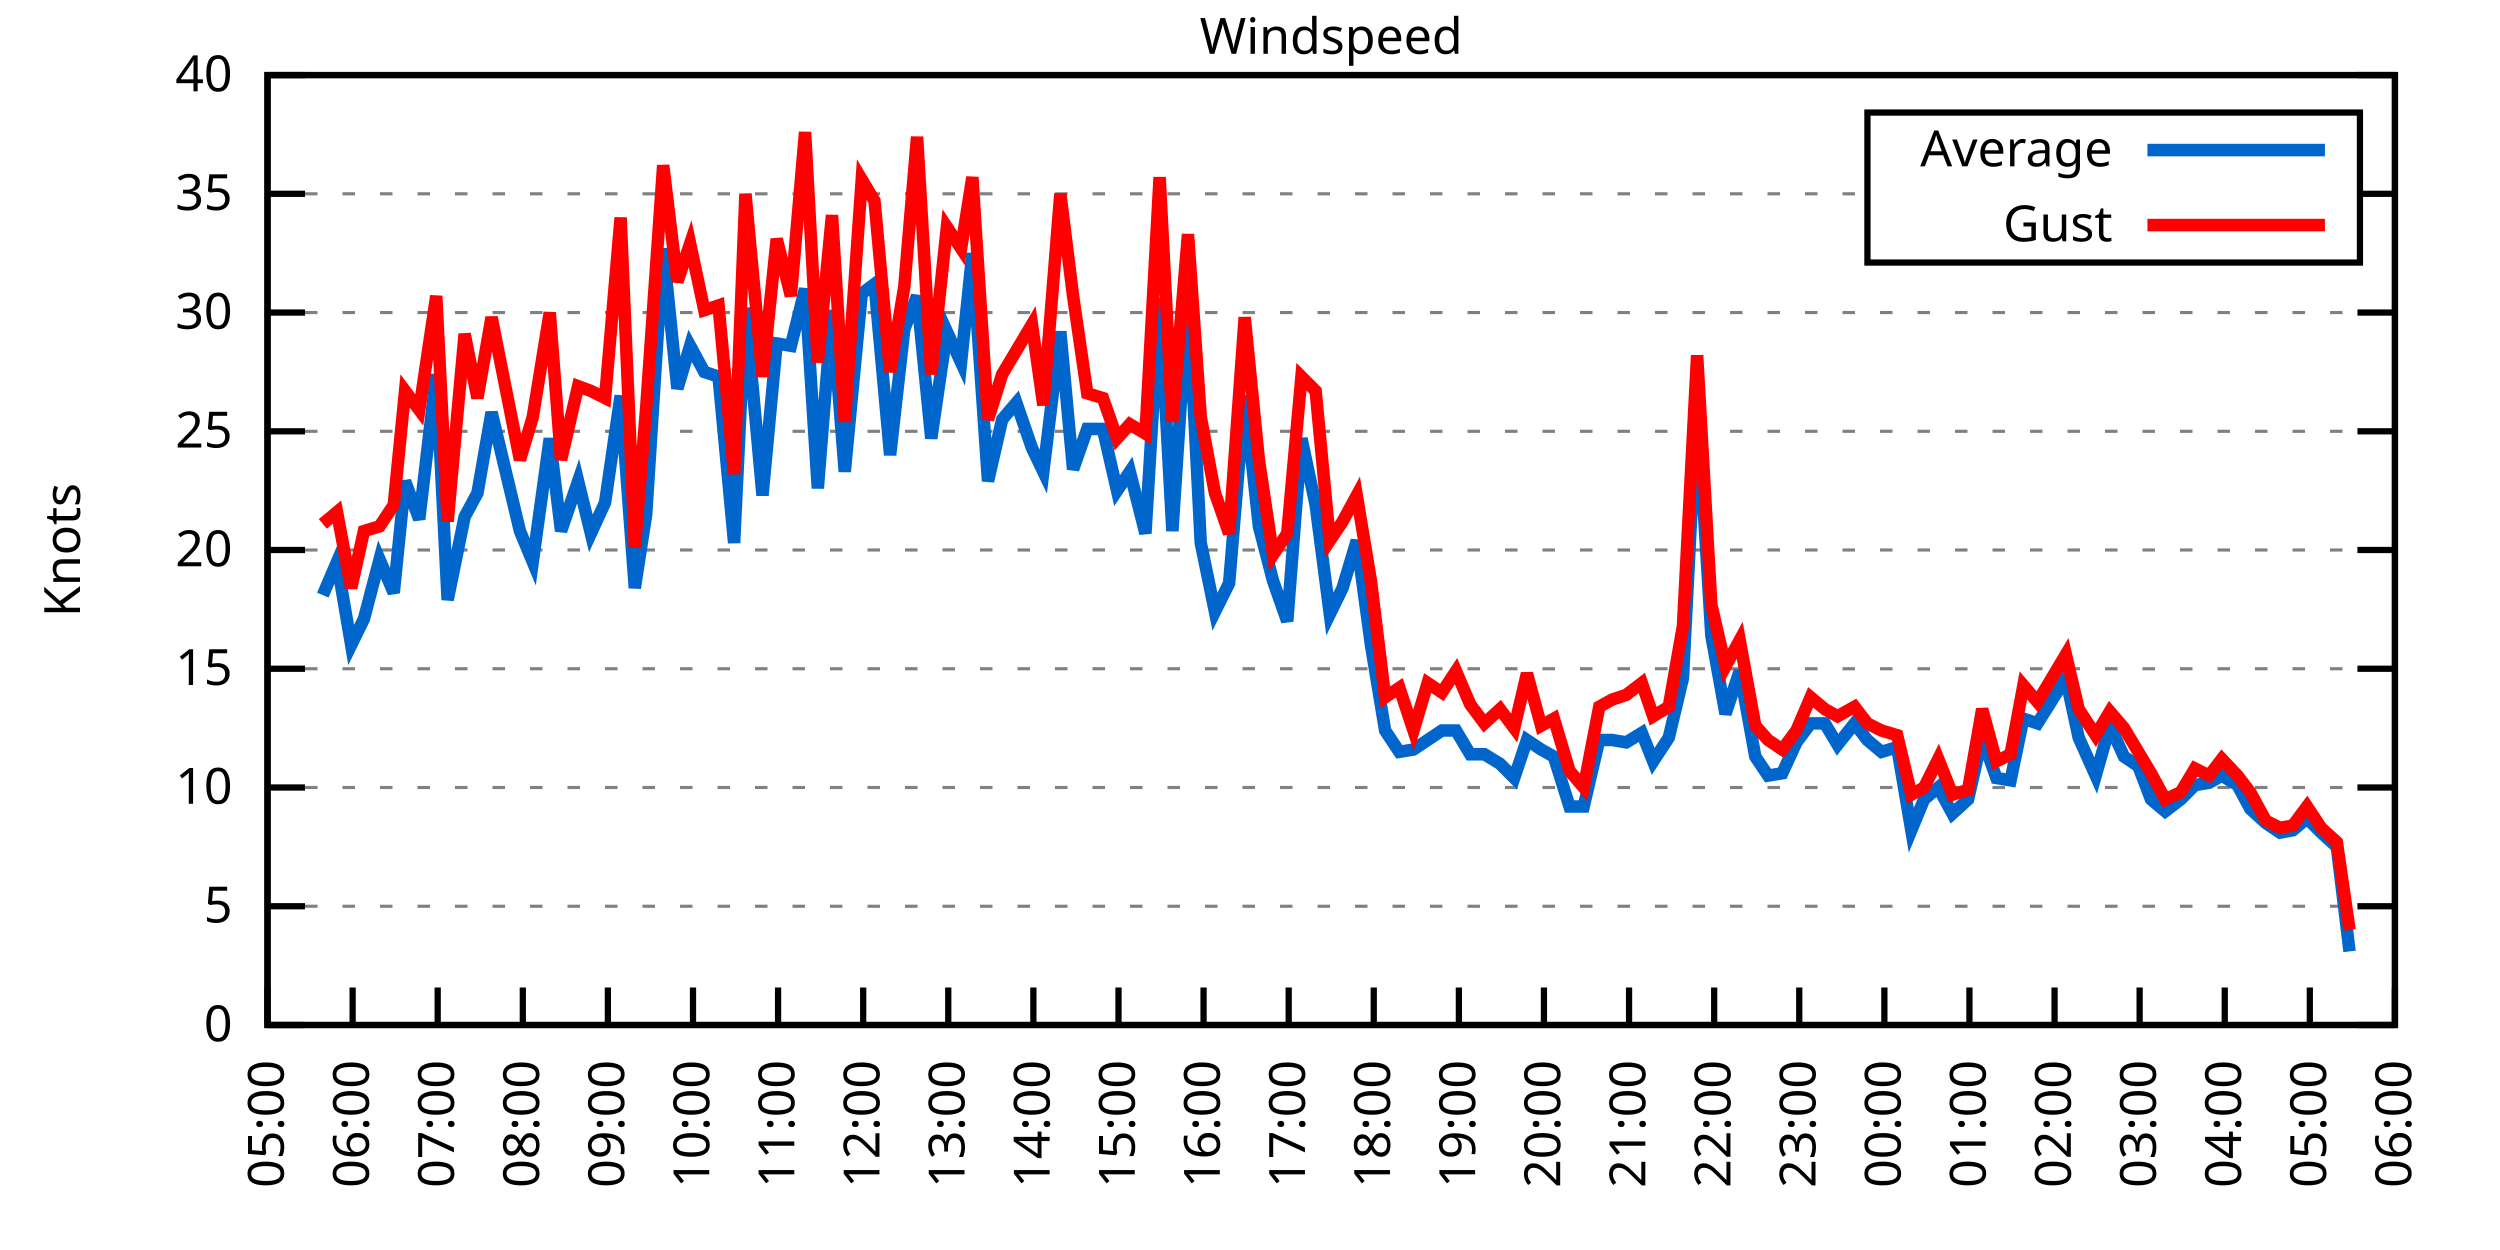
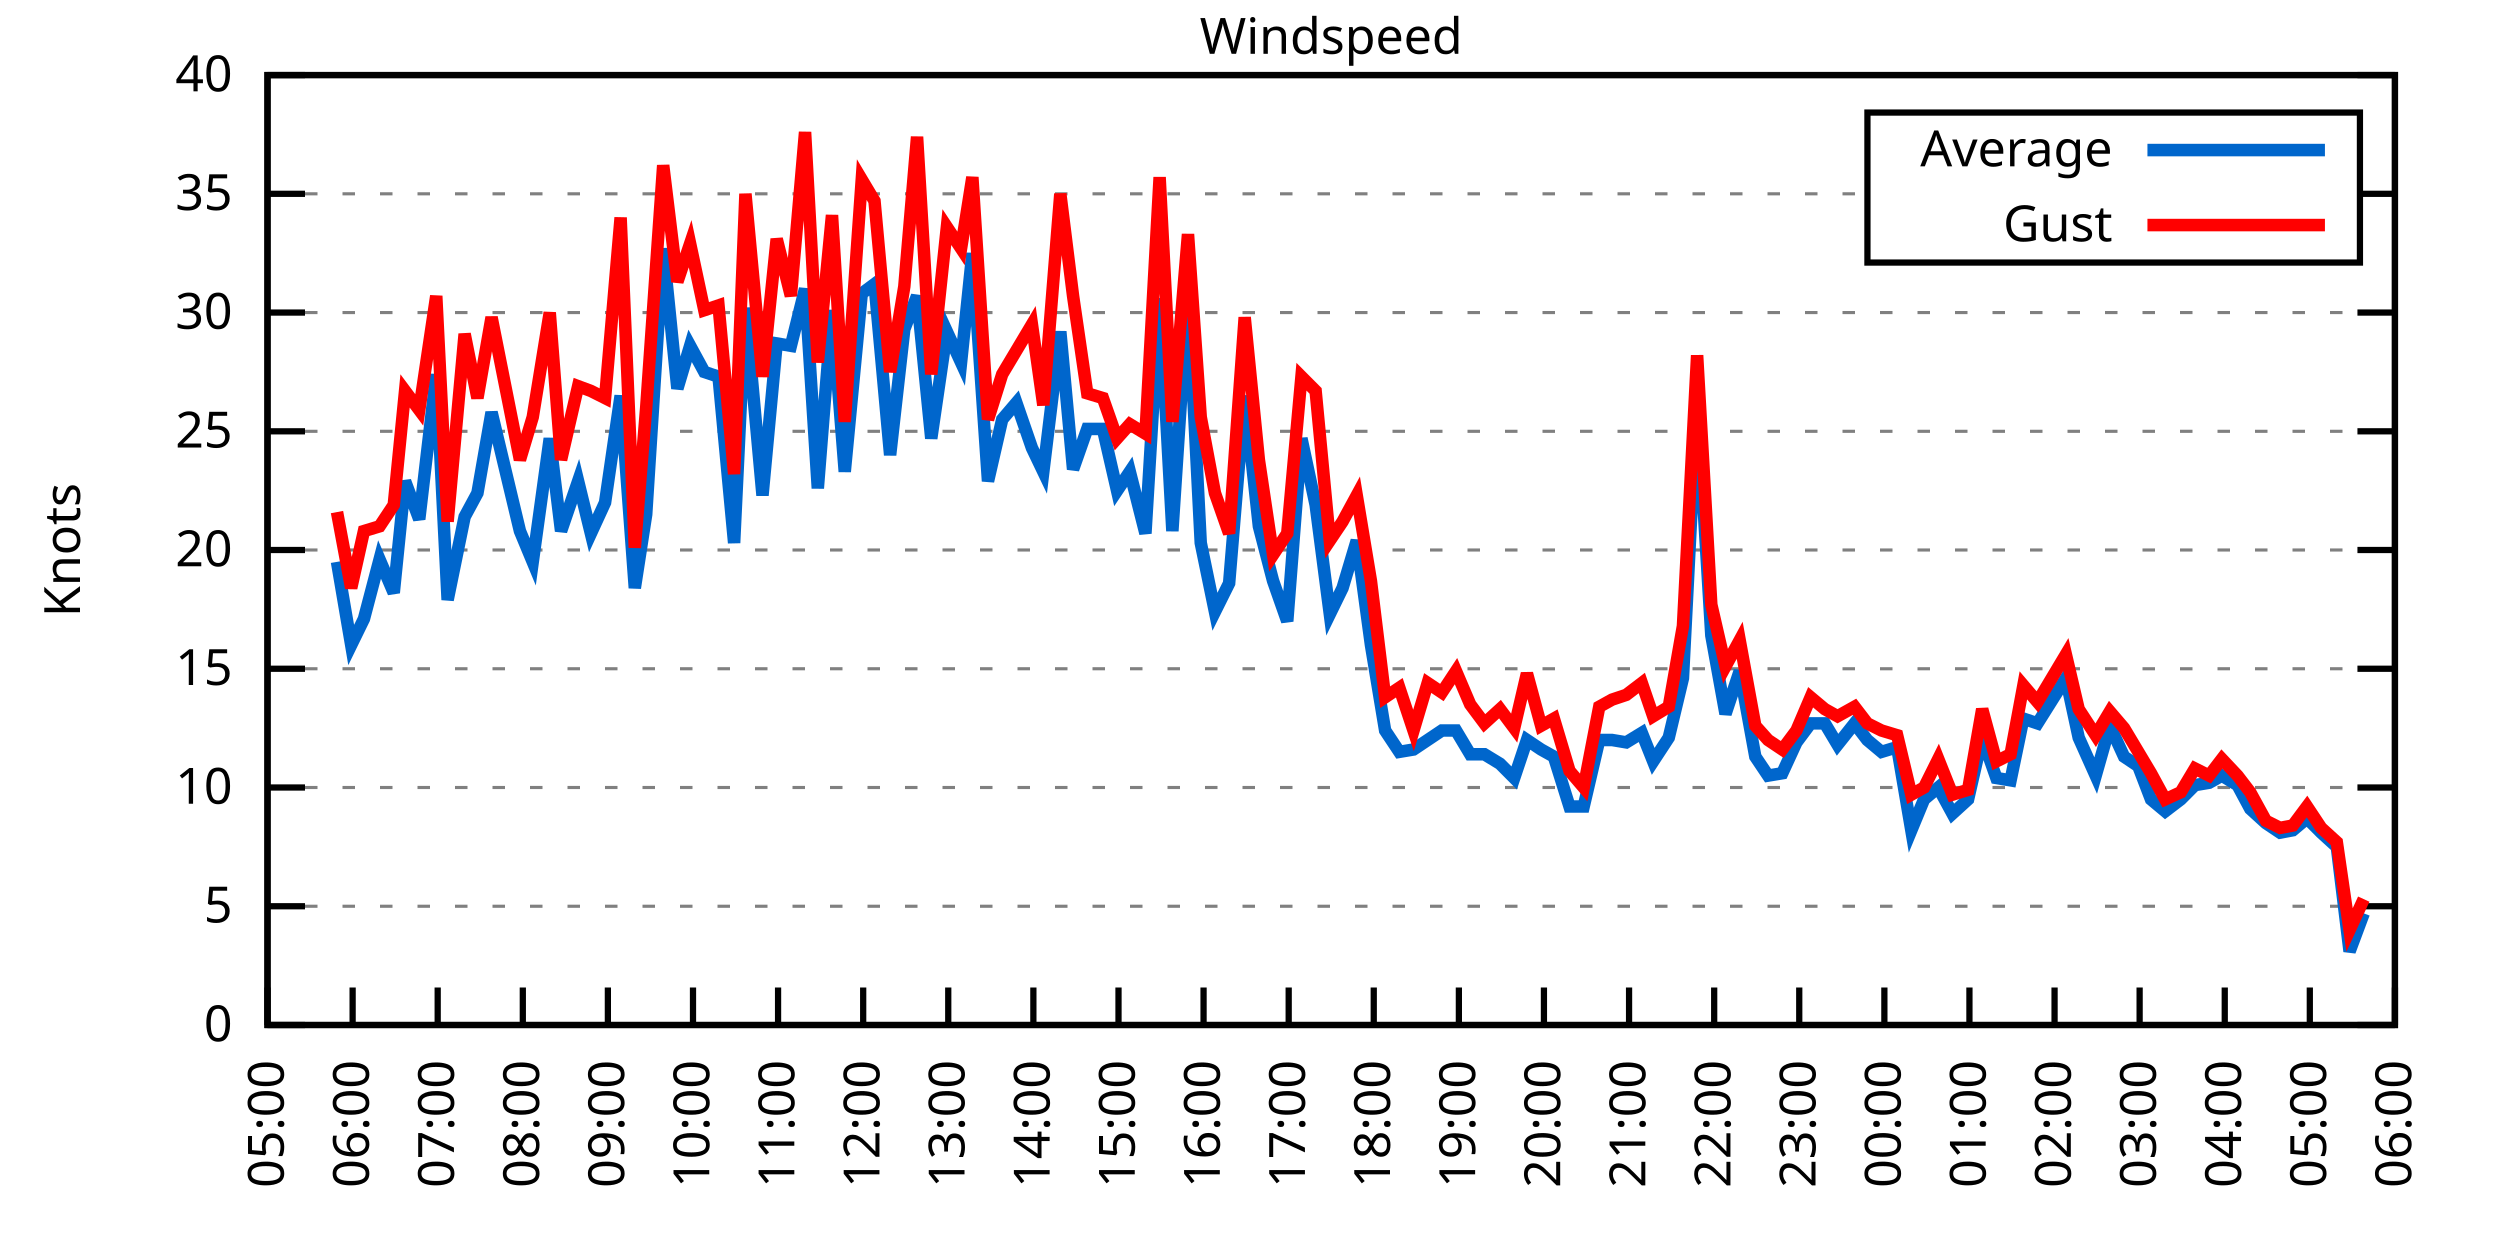
<svg xmlns="http://www.w3.org/2000/svg" xmlns:xlink="http://www.w3.org/1999/xlink" width="400" height="200" viewBox="0 0 400 200">
  <g id="gnuplot_canvas">
    <rect x="0" y="0" width="400" height="200" fill="none" />
    <defs>
      <circle id="gpDot" r="0.5" stroke-width="0.5" stroke="currentColor" />
      <path id="gpPt0" stroke-width="0.333" stroke="currentColor" d="M-1,0 h2 M0,-1 v2" />
      <path id="gpPt1" stroke-width="0.333" stroke="currentColor" d="M-1,-1 L1,1 M1,-1 L-1,1" />
      <path id="gpPt2" stroke-width="0.333" stroke="currentColor" d="M-1,0 L1,0 M0,-1 L0,1 M-1,-1 L1,1 M-1,1 L1,-1" />
      <rect id="gpPt3" stroke-width="0.333" stroke="currentColor" x="-1" y="-1" width="2" height="2" />
      <rect id="gpPt4" stroke-width="0.333" stroke="currentColor" fill="currentColor" x="-1" y="-1" width="2" height="2" />
      <circle id="gpPt5" stroke-width="0.333" stroke="currentColor" cx="0" cy="0" r="1" />
      <use xlink:href="#gpPt5" id="gpPt6" fill="currentColor" stroke="none" />
      <path id="gpPt7" stroke-width="0.333" stroke="currentColor" d="M0,-1.33 L-1.33,0.67 L1.33,0.67 z" />
      <use xlink:href="#gpPt7" id="gpPt8" fill="currentColor" stroke="none" />
      <use xlink:href="#gpPt7" id="gpPt9" stroke="currentColor" transform="rotate(180)" />
      <use xlink:href="#gpPt9" id="gpPt10" fill="currentColor" stroke="none" />
      <use xlink:href="#gpPt3" id="gpPt11" stroke="currentColor" transform="rotate(45)" />
      <use xlink:href="#gpPt11" id="gpPt12" fill="currentColor" stroke="none" />
      <path id="gpPt13" stroke-width="0.333" stroke="currentColor" d="M0,1.330 L1.265,0.411 L0.782,-1.067 L-0.782,-1.076 L-1.265,0.411 z" />
      <use xlink:href="#gpPt13" id="gpPt14" fill="currentColor" stroke="none" />
      <filter id="textbox" filterUnits="objectBoundingBox" x="0" y="0" height="1" width="1">
        <feFlood flood-color="white" flood-opacity="1" result="bgnd" />
        <feComposite in="SourceGraphic" in2="bgnd" operator="atop" />
      </filter>
      <filter id="greybox" filterUnits="objectBoundingBox" x="0" y="0" height="1" width="1">
        <feFlood flood-color="lightgrey" flood-opacity="1" result="grey" />
        <feComposite in="SourceGraphic" in2="grey" operator="atop" />
      </filter>
    </defs>
    <g fill="none" color="white" stroke="currentColor" stroke-width="1.00" stroke-linecap="butt" stroke-linejoin="miter">
</g>
    <g fill="none" color="black" stroke="currentColor" stroke-width="1.00" stroke-linecap="butt" stroke-linejoin="miter">
      <g stroke="none" shape-rendering="crispEdges">
        <polygon fill="rgb(255, 255, 255)" points="42.80,164.00 383.18,164.00 383.18,12.02 42.80,12.02 " />
      </g>
    </g>
    <g fill="none" color="black" stroke="currentColor" stroke-width="1.00" stroke-linecap="butt" stroke-linejoin="miter">
</g>
    <g fill="none" color="black" stroke="black" stroke-width="0.50" stroke-linecap="butt" stroke-linejoin="miter">
</g>
    <g fill="none" color="gray" stroke="currentColor" stroke-width="0.50" stroke-linecap="butt" stroke-linejoin="miter">
      <path stroke="gray" stroke-dasharray="2,4" class="gridline" d="M42.80,164.00 L383.19,164.00  " />
    </g>
    <g fill="none" color="gray" stroke="gray" stroke-width="1.00" stroke-linecap="butt" stroke-linejoin="miter">
</g>
    <g fill="none" color="black" stroke="currentColor" stroke-width="1.00" stroke-linecap="butt" stroke-linejoin="miter">
      <path stroke="black" d="M42.80,164.00 L48.80,164.00 M383.19,164.00 L377.19,164.00  " />
      <g transform="translate(37.20,166.60)" stroke="none" fill="black" font-family="Sans" font-size="8.00" text-anchor="end">
        <text>
          <tspan font-family="Sans"> 0</tspan>
        </text>
      </g>
    </g>
    <g fill="none" color="black" stroke="currentColor" stroke-width="1.00" stroke-linecap="butt" stroke-linejoin="miter">
</g>
    <g fill="none" color="black" stroke="black" stroke-width="0.50" stroke-linecap="butt" stroke-linejoin="miter">
</g>
    <g fill="none" color="gray" stroke="currentColor" stroke-width="0.50" stroke-linecap="butt" stroke-linejoin="miter">
      <path stroke="gray" stroke-dasharray="2,4" class="gridline" d="M42.80,145.00 L383.19,145.00  " />
    </g>
    <g fill="none" color="gray" stroke="gray" stroke-width="1.00" stroke-linecap="butt" stroke-linejoin="miter">
</g>
    <g fill="none" color="black" stroke="currentColor" stroke-width="1.00" stroke-linecap="butt" stroke-linejoin="miter">
      <path stroke="black" d="M42.80,145.00 L48.80,145.00 M383.19,145.00 L377.19,145.00  " />
      <g transform="translate(37.20,147.60)" stroke="none" fill="black" font-family="Sans" font-size="8.00" text-anchor="end">
        <text>
          <tspan font-family="Sans"> 5</tspan>
        </text>
      </g>
    </g>
    <g fill="none" color="black" stroke="currentColor" stroke-width="1.00" stroke-linecap="butt" stroke-linejoin="miter">
</g>
    <g fill="none" color="black" stroke="black" stroke-width="0.50" stroke-linecap="butt" stroke-linejoin="miter">
</g>
    <g fill="none" color="gray" stroke="currentColor" stroke-width="0.50" stroke-linecap="butt" stroke-linejoin="miter">
      <path stroke="gray" stroke-dasharray="2,4" class="gridline" d="M42.80,126.00 L383.19,126.00  " />
    </g>
    <g fill="none" color="gray" stroke="gray" stroke-width="1.00" stroke-linecap="butt" stroke-linejoin="miter">
</g>
    <g fill="none" color="black" stroke="currentColor" stroke-width="1.00" stroke-linecap="butt" stroke-linejoin="miter">
      <path stroke="black" d="M42.80,126.00 L48.80,126.00 M383.19,126.00 L377.19,126.00  " />
      <g transform="translate(37.20,128.60)" stroke="none" fill="black" font-family="Sans" font-size="8.00" text-anchor="end">
        <text>
          <tspan font-family="Sans"> 10</tspan>
        </text>
      </g>
    </g>
    <g fill="none" color="black" stroke="currentColor" stroke-width="1.00" stroke-linecap="butt" stroke-linejoin="miter">
</g>
    <g fill="none" color="black" stroke="black" stroke-width="0.50" stroke-linecap="butt" stroke-linejoin="miter">
</g>
    <g fill="none" color="gray" stroke="currentColor" stroke-width="0.50" stroke-linecap="butt" stroke-linejoin="miter">
      <path stroke="gray" stroke-dasharray="2,4" class="gridline" d="M42.80,107.00 L383.19,107.00  " />
    </g>
    <g fill="none" color="gray" stroke="gray" stroke-width="1.00" stroke-linecap="butt" stroke-linejoin="miter">
</g>
    <g fill="none" color="black" stroke="currentColor" stroke-width="1.00" stroke-linecap="butt" stroke-linejoin="miter">
      <path stroke="black" d="M42.80,107.00 L48.80,107.00 M383.19,107.00 L377.19,107.00  " />
      <g transform="translate(37.20,109.60)" stroke="none" fill="black" font-family="Sans" font-size="8.00" text-anchor="end">
        <text>
          <tspan font-family="Sans"> 15</tspan>
        </text>
      </g>
    </g>
    <g fill="none" color="black" stroke="currentColor" stroke-width="1.00" stroke-linecap="butt" stroke-linejoin="miter">
</g>
    <g fill="none" color="black" stroke="black" stroke-width="0.50" stroke-linecap="butt" stroke-linejoin="miter">
</g>
    <g fill="none" color="gray" stroke="currentColor" stroke-width="0.50" stroke-linecap="butt" stroke-linejoin="miter">
      <path stroke="gray" stroke-dasharray="2,4" class="gridline" d="M42.80,88.00 L383.19,88.00  " />
    </g>
    <g fill="none" color="gray" stroke="gray" stroke-width="1.00" stroke-linecap="butt" stroke-linejoin="miter">
</g>
    <g fill="none" color="black" stroke="currentColor" stroke-width="1.00" stroke-linecap="butt" stroke-linejoin="miter">
      <path stroke="black" d="M42.80,88.00 L48.80,88.00 M383.19,88.00 L377.19,88.00  " />
      <g transform="translate(37.20,90.60)" stroke="none" fill="black" font-family="Sans" font-size="8.00" text-anchor="end">
        <text>
          <tspan font-family="Sans"> 20</tspan>
        </text>
      </g>
    </g>
    <g fill="none" color="black" stroke="currentColor" stroke-width="1.00" stroke-linecap="butt" stroke-linejoin="miter">
</g>
    <g fill="none" color="black" stroke="black" stroke-width="0.50" stroke-linecap="butt" stroke-linejoin="miter">
</g>
    <g fill="none" color="gray" stroke="currentColor" stroke-width="0.50" stroke-linecap="butt" stroke-linejoin="miter">
      <path stroke="gray" stroke-dasharray="2,4" class="gridline" d="M42.80,69.01 L383.19,69.01  " />
    </g>
    <g fill="none" color="gray" stroke="gray" stroke-width="1.00" stroke-linecap="butt" stroke-linejoin="miter">
</g>
    <g fill="none" color="black" stroke="currentColor" stroke-width="1.00" stroke-linecap="butt" stroke-linejoin="miter">
      <path stroke="black" d="M42.80,69.01 L48.80,69.01 M383.19,69.01 L377.19,69.01  " />
      <g transform="translate(37.20,71.61)" stroke="none" fill="black" font-family="Sans" font-size="8.00" text-anchor="end">
        <text>
          <tspan font-family="Sans"> 25</tspan>
        </text>
      </g>
    </g>
    <g fill="none" color="black" stroke="currentColor" stroke-width="1.00" stroke-linecap="butt" stroke-linejoin="miter">
</g>
    <g fill="none" color="black" stroke="black" stroke-width="0.50" stroke-linecap="butt" stroke-linejoin="miter">
</g>
    <g fill="none" color="gray" stroke="currentColor" stroke-width="0.50" stroke-linecap="butt" stroke-linejoin="miter">
      <path stroke="gray" stroke-dasharray="2,4" class="gridline" d="M42.80,50.01 L383.19,50.01  " />
    </g>
    <g fill="none" color="gray" stroke="gray" stroke-width="1.00" stroke-linecap="butt" stroke-linejoin="miter">
</g>
    <g fill="none" color="black" stroke="currentColor" stroke-width="1.00" stroke-linecap="butt" stroke-linejoin="miter">
      <path stroke="black" d="M42.80,50.01 L48.80,50.01 M383.19,50.01 L377.19,50.01  " />
      <g transform="translate(37.20,52.61)" stroke="none" fill="black" font-family="Sans" font-size="8.00" text-anchor="end">
        <text>
          <tspan font-family="Sans"> 30</tspan>
        </text>
      </g>
    </g>
    <g fill="none" color="black" stroke="currentColor" stroke-width="1.00" stroke-linecap="butt" stroke-linejoin="miter">
</g>
    <g fill="none" color="black" stroke="black" stroke-width="0.50" stroke-linecap="butt" stroke-linejoin="miter">
</g>
    <g fill="none" color="gray" stroke="currentColor" stroke-width="0.50" stroke-linecap="butt" stroke-linejoin="miter">
      <path stroke="gray" stroke-dasharray="2,4" class="gridline" d="M42.80,31.01 L298.79,31.01 M377.59,31.01 L383.19,31.01  " />
    </g>
    <g fill="none" color="gray" stroke="gray" stroke-width="1.00" stroke-linecap="butt" stroke-linejoin="miter">
</g>
    <g fill="none" color="black" stroke="currentColor" stroke-width="1.00" stroke-linecap="butt" stroke-linejoin="miter">
      <path stroke="black" d="M42.80,31.01 L48.80,31.01 M383.19,31.01 L377.19,31.01  " />
      <g transform="translate(37.20,33.61)" stroke="none" fill="black" font-family="Sans" font-size="8.00" text-anchor="end">
        <text>
          <tspan font-family="Sans"> 35</tspan>
        </text>
      </g>
    </g>
    <g fill="none" color="black" stroke="currentColor" stroke-width="1.00" stroke-linecap="butt" stroke-linejoin="miter">
</g>
    <g fill="none" color="black" stroke="black" stroke-width="0.50" stroke-linecap="butt" stroke-linejoin="miter">
</g>
    <g fill="none" color="gray" stroke="currentColor" stroke-width="0.50" stroke-linecap="butt" stroke-linejoin="miter">
      <path stroke="gray" stroke-dasharray="2,4" class="gridline" d="M42.80,12.01 L383.19,12.01  " />
    </g>
    <g fill="none" color="gray" stroke="gray" stroke-width="1.00" stroke-linecap="butt" stroke-linejoin="miter">
</g>
    <g fill="none" color="black" stroke="currentColor" stroke-width="1.00" stroke-linecap="butt" stroke-linejoin="miter">
      <path stroke="black" d="M42.80,12.01 L48.80,12.01 M383.19,12.01 L377.19,12.01  " />
      <g transform="translate(37.20,14.61)" stroke="none" fill="black" font-family="Sans" font-size="8.00" text-anchor="end">
        <text>
          <tspan font-family="Sans"> 40</tspan>
        </text>
      </g>
    </g>
    <g fill="none" color="black" stroke="currentColor" stroke-width="1.00" stroke-linecap="butt" stroke-linejoin="miter">
      <path stroke="black" d="M42.80,164.00 L42.80,158.00  " />
      <g transform="translate(45.40,169.60) rotate(270.00)" stroke="none" fill="black" font-family="Sans" font-size="8.00" text-anchor="end">
        <text>
          <tspan font-family="Sans">05:00</tspan>
        </text>
      </g>
    </g>
    <g fill="none" color="black" stroke="currentColor" stroke-width="1.00" stroke-linecap="butt" stroke-linejoin="miter">
      <path stroke="black" d="M56.42,164.00 L56.42,158.00  " />
      <g transform="translate(59.02,169.60) rotate(270.00)" stroke="none" fill="black" font-family="Sans" font-size="8.00" text-anchor="end">
        <text>
          <tspan font-family="Sans">06:00</tspan>
        </text>
      </g>
    </g>
    <g fill="none" color="black" stroke="currentColor" stroke-width="1.00" stroke-linecap="butt" stroke-linejoin="miter">
      <path stroke="black" d="M70.03,164.00 L70.03,158.00  " />
      <g transform="translate(72.63,169.60) rotate(270.00)" stroke="none" fill="black" font-family="Sans" font-size="8.00" text-anchor="end">
        <text>
          <tspan font-family="Sans">07:00</tspan>
        </text>
      </g>
    </g>
    <g fill="none" color="black" stroke="currentColor" stroke-width="1.00" stroke-linecap="butt" stroke-linejoin="miter">
      <path stroke="black" d="M83.65,164.00 L83.65,158.00  " />
      <g transform="translate(86.25,169.60) rotate(270.00)" stroke="none" fill="black" font-family="Sans" font-size="8.00" text-anchor="end">
        <text>
          <tspan font-family="Sans">08:00</tspan>
        </text>
      </g>
    </g>
    <g fill="none" color="black" stroke="currentColor" stroke-width="1.00" stroke-linecap="butt" stroke-linejoin="miter">
      <path stroke="black" d="M97.26,164.00 L97.26,158.00  " />
      <g transform="translate(99.86,169.60) rotate(270.00)" stroke="none" fill="black" font-family="Sans" font-size="8.00" text-anchor="end">
        <text>
          <tspan font-family="Sans">09:00</tspan>
        </text>
      </g>
    </g>
    <g fill="none" color="black" stroke="currentColor" stroke-width="1.00" stroke-linecap="butt" stroke-linejoin="miter">
      <path stroke="black" d="M110.88,164.00 L110.88,158.00  " />
      <g transform="translate(113.48,169.60) rotate(270.00)" stroke="none" fill="black" font-family="Sans" font-size="8.00" text-anchor="end">
        <text>
          <tspan font-family="Sans">10:00</tspan>
        </text>
      </g>
    </g>
    <g fill="none" color="black" stroke="currentColor" stroke-width="1.00" stroke-linecap="butt" stroke-linejoin="miter">
      <path stroke="black" d="M124.49,164.00 L124.49,158.00  " />
      <g transform="translate(127.09,169.60) rotate(270.00)" stroke="none" fill="black" font-family="Sans" font-size="8.00" text-anchor="end">
        <text>
          <tspan font-family="Sans">11:00</tspan>
        </text>
      </g>
    </g>
    <g fill="none" color="black" stroke="currentColor" stroke-width="1.00" stroke-linecap="butt" stroke-linejoin="miter">
      <path stroke="black" d="M138.11,164.00 L138.11,158.00  " />
      <g transform="translate(140.71,169.60) rotate(270.00)" stroke="none" fill="black" font-family="Sans" font-size="8.00" text-anchor="end">
        <text>
          <tspan font-family="Sans">12:00</tspan>
        </text>
      </g>
    </g>
    <g fill="none" color="black" stroke="currentColor" stroke-width="1.00" stroke-linecap="butt" stroke-linejoin="miter">
      <path stroke="black" d="M151.72,164.00 L151.72,158.00  " />
      <g transform="translate(154.32,169.60) rotate(270.00)" stroke="none" fill="black" font-family="Sans" font-size="8.00" text-anchor="end">
        <text>
          <tspan font-family="Sans">13:00</tspan>
        </text>
      </g>
    </g>
    <g fill="none" color="black" stroke="currentColor" stroke-width="1.00" stroke-linecap="butt" stroke-linejoin="miter">
      <path stroke="black" d="M165.34,164.00 L165.34,158.00  " />
      <g transform="translate(167.94,169.60) rotate(270.00)" stroke="none" fill="black" font-family="Sans" font-size="8.00" text-anchor="end">
        <text>
          <tspan font-family="Sans">14:00</tspan>
        </text>
      </g>
    </g>
    <g fill="none" color="black" stroke="currentColor" stroke-width="1.00" stroke-linecap="butt" stroke-linejoin="miter">
      <path stroke="black" d="M178.96,164.00 L178.96,158.00  " />
      <g transform="translate(181.56,169.60) rotate(270.00)" stroke="none" fill="black" font-family="Sans" font-size="8.00" text-anchor="end">
        <text>
          <tspan font-family="Sans">15:00</tspan>
        </text>
      </g>
    </g>
    <g fill="none" color="black" stroke="currentColor" stroke-width="1.00" stroke-linecap="butt" stroke-linejoin="miter">
      <path stroke="black" d="M192.57,164.00 L192.57,158.00  " />
      <g transform="translate(195.17,169.60) rotate(270.00)" stroke="none" fill="black" font-family="Sans" font-size="8.00" text-anchor="end">
        <text>
          <tspan font-family="Sans">16:00</tspan>
        </text>
      </g>
    </g>
    <g fill="none" color="black" stroke="currentColor" stroke-width="1.00" stroke-linecap="butt" stroke-linejoin="miter">
      <path stroke="black" d="M206.19,164.00 L206.19,158.00  " />
      <g transform="translate(208.79,169.60) rotate(270.00)" stroke="none" fill="black" font-family="Sans" font-size="8.00" text-anchor="end">
        <text>
          <tspan font-family="Sans">17:00</tspan>
        </text>
      </g>
    </g>
    <g fill="none" color="black" stroke="currentColor" stroke-width="1.00" stroke-linecap="butt" stroke-linejoin="miter">
      <path stroke="black" d="M219.80,164.00 L219.80,158.00  " />
      <g transform="translate(222.40,169.60) rotate(270.00)" stroke="none" fill="black" font-family="Sans" font-size="8.00" text-anchor="end">
        <text>
          <tspan font-family="Sans">18:00</tspan>
        </text>
      </g>
    </g>
    <g fill="none" color="black" stroke="currentColor" stroke-width="1.00" stroke-linecap="butt" stroke-linejoin="miter">
      <path stroke="black" d="M233.42,164.00 L233.42,158.00  " />
      <g transform="translate(236.02,169.60) rotate(270.00)" stroke="none" fill="black" font-family="Sans" font-size="8.00" text-anchor="end">
        <text>
          <tspan font-family="Sans">19:00</tspan>
        </text>
      </g>
    </g>
    <g fill="none" color="black" stroke="currentColor" stroke-width="1.00" stroke-linecap="butt" stroke-linejoin="miter">
      <path stroke="black" d="M247.03,164.00 L247.03,158.00  " />
      <g transform="translate(249.63,169.60) rotate(270.00)" stroke="none" fill="black" font-family="Sans" font-size="8.00" text-anchor="end">
        <text>
          <tspan font-family="Sans">20:00</tspan>
        </text>
      </g>
    </g>
    <g fill="none" color="black" stroke="currentColor" stroke-width="1.00" stroke-linecap="butt" stroke-linejoin="miter">
      <path stroke="black" d="M260.65,164.00 L260.65,158.00  " />
      <g transform="translate(263.25,169.60) rotate(270.00)" stroke="none" fill="black" font-family="Sans" font-size="8.00" text-anchor="end">
        <text>
          <tspan font-family="Sans">21:00</tspan>
        </text>
      </g>
    </g>
    <g fill="none" color="black" stroke="currentColor" stroke-width="1.00" stroke-linecap="butt" stroke-linejoin="miter">
      <path stroke="black" d="M274.27,164.00 L274.27,158.00  " />
      <g transform="translate(276.87,169.60) rotate(270.00)" stroke="none" fill="black" font-family="Sans" font-size="8.00" text-anchor="end">
        <text>
          <tspan font-family="Sans">22:00</tspan>
        </text>
      </g>
    </g>
    <g fill="none" color="black" stroke="currentColor" stroke-width="1.00" stroke-linecap="butt" stroke-linejoin="miter">
      <path stroke="black" d="M287.88,164.00 L287.88,158.00  " />
      <g transform="translate(290.48,169.60) rotate(270.00)" stroke="none" fill="black" font-family="Sans" font-size="8.00" text-anchor="end">
        <text>
          <tspan font-family="Sans">23:00</tspan>
        </text>
      </g>
    </g>
    <g fill="none" color="black" stroke="currentColor" stroke-width="1.00" stroke-linecap="butt" stroke-linejoin="miter">
      <path stroke="black" d="M301.50,164.00 L301.50,158.00  " />
      <g transform="translate(304.10,169.60) rotate(270.00)" stroke="none" fill="black" font-family="Sans" font-size="8.00" text-anchor="end">
        <text>
          <tspan font-family="Sans">00:00</tspan>
        </text>
      </g>
    </g>
    <g fill="none" color="black" stroke="currentColor" stroke-width="1.00" stroke-linecap="butt" stroke-linejoin="miter">
      <path stroke="black" d="M315.11,164.00 L315.11,158.00  " />
      <g transform="translate(317.71,169.60) rotate(270.00)" stroke="none" fill="black" font-family="Sans" font-size="8.00" text-anchor="end">
        <text>
          <tspan font-family="Sans">01:00</tspan>
        </text>
      </g>
    </g>
    <g fill="none" color="black" stroke="currentColor" stroke-width="1.00" stroke-linecap="butt" stroke-linejoin="miter">
      <path stroke="black" d="M328.73,164.00 L328.73,158.00  " />
      <g transform="translate(331.33,169.60) rotate(270.00)" stroke="none" fill="black" font-family="Sans" font-size="8.00" text-anchor="end">
        <text>
          <tspan font-family="Sans">02:00</tspan>
        </text>
      </g>
    </g>
    <g fill="none" color="black" stroke="currentColor" stroke-width="1.00" stroke-linecap="butt" stroke-linejoin="miter">
      <path stroke="black" d="M342.34,164.00 L342.34,158.00  " />
      <g transform="translate(344.94,169.60) rotate(270.00)" stroke="none" fill="black" font-family="Sans" font-size="8.00" text-anchor="end">
        <text>
          <tspan font-family="Sans">03:00</tspan>
        </text>
      </g>
    </g>
    <g fill="none" color="black" stroke="currentColor" stroke-width="1.00" stroke-linecap="butt" stroke-linejoin="miter">
      <path stroke="black" d="M355.96,164.00 L355.96,158.00  " />
      <g transform="translate(358.56,169.60) rotate(270.00)" stroke="none" fill="black" font-family="Sans" font-size="8.00" text-anchor="end">
        <text>
          <tspan font-family="Sans">04:00</tspan>
        </text>
      </g>
    </g>
    <g fill="none" color="black" stroke="currentColor" stroke-width="1.00" stroke-linecap="butt" stroke-linejoin="miter">
      <path stroke="black" d="M369.57,164.00 L369.57,158.00  " />
      <g transform="translate(372.17,169.60) rotate(270.00)" stroke="none" fill="black" font-family="Sans" font-size="8.00" text-anchor="end">
        <text>
          <tspan font-family="Sans">05:00</tspan>
        </text>
      </g>
    </g>
    <g fill="none" color="black" stroke="currentColor" stroke-width="1.00" stroke-linecap="butt" stroke-linejoin="miter">
      <path stroke="black" d="M383.19,164.00 L383.19,158.00  " />
      <g transform="translate(385.79,169.60) rotate(270.00)" stroke="none" fill="black" font-family="Sans" font-size="8.00" text-anchor="end">
        <text>
          <tspan font-family="Sans">06:00</tspan>
        </text>
      </g>
    </g>
    <g fill="none" color="black" stroke="currentColor" stroke-width="1.00" stroke-linecap="butt" stroke-linejoin="miter">
</g>
    <g fill="none" color="black" stroke="currentColor" stroke-width="1.00" stroke-linecap="butt" stroke-linejoin="miter">
      <path stroke="black" d="M42.80,12.01 L42.80,164.00 L383.19,164.00 L383.19,12.01 L42.80,12.01 Z  " />
    </g>
    <g fill="none" color="black" stroke="currentColor" stroke-width="1.00" stroke-linecap="butt" stroke-linejoin="miter">
</g>
    <g fill="none" color="black" stroke="currentColor" stroke-width="1.00" stroke-linecap="butt" stroke-linejoin="miter">
      <path stroke="black" d="M298.79,42.01 L298.79,18.01 L377.59,18.01 L377.59,42.01 L298.79,42.01 Z  " />
    </g>
    <g id="Windspeed_plot_1">
      <g fill="none" color="white" stroke="black" stroke-width="2.00" stroke-linecap="butt" stroke-linejoin="miter">
</g>
      <g fill="none" color="black" stroke="currentColor" stroke-width="2.00" stroke-linecap="butt" stroke-linejoin="miter">
        <g transform="translate(337.99,26.61)" stroke="none" fill="black" font-family="Sans" font-size="8.00" text-anchor="end">
          <text>
            <tspan font-family="Sans">Average</tspan>
          </text>
        </g>
      </g>
      <g fill="none" color="black" stroke="currentColor" stroke-width="2.00" stroke-linecap="butt" stroke-linejoin="miter">
-         <path stroke="rgb(  0, 102, 204)" d="M343.59,24.01 L371.99,24.01 M51.65,95.22 L53.92,89.90 L56.19,103.20 L58.23,99.02 L60.73,89.52 L63.00,94.84   L64.81,76.99 L67.08,83.07 L69.80,59.89 L71.62,95.98 L74.34,82.69 L76.39,78.89 L78.65,65.97 L83.19,84.97   L85.24,89.90 L87.96,70.15 L89.77,84.97 L92.50,76.99 L94.54,85.35 L96.81,80.41 L99.30,63.31 L101.57,94.08   L103.39,82.31 L106.11,39.75 L108.38,62.17 L110.42,55.33 L112.69,59.51 L114.96,60.27 L117.46,86.87 L119.27,49.25   L122.00,79.27 L124.27,54.95 L126.54,55.33 L128.81,46.21 L130.85,78.13 L133.12,49.63 L135.16,75.47 L137.88,46.97   L139.92,45.45 L142.42,72.81 L144.69,52.67 L146.73,47.35 L149.00,70.15 L151.50,53.05 L153.77,57.99 L155.58,40.51   L158.08,76.99 L160.35,67.11 L162.62,64.45 L165.11,71.67 L166.93,75.47 L169.65,53.05 L171.69,75.09 L173.96,68.63   L176.46,68.63 L178.73,78.51 L180.77,75.47 L183.27,85.35 L185.54,47.73 L187.58,84.97 L190.08,46.97 L192.12,86.87   L194.39,97.88 L196.66,93.32 L199.15,63.31 L201.42,84.21 L203.69,92.94 L205.96,99.40 L208.23,70.15 L210.50,80.79   L212.77,98.26 L214.81,94.08 L217.08,86.49 L219.35,103.20 L221.62,116.88 L223.89,120.30 L226.16,119.92 L228.43,118.40   L230.70,116.88 L232.96,116.88 L235.23,120.68 L237.50,120.68 L240.00,122.20 L242.27,124.48 L244.31,118.40 L246.58,119.92   L248.62,121.06 L251.12,129.04 L253.39,129.04 L255.88,118.40 L257.93,118.40 L260.20,118.78 L262.69,117.26 L264.51,121.82   L267.00,118.02 L269.27,108.52 L271.54,64.07 L273.81,101.68 L276.08,114.22 L278.35,107.38 L280.85,121.06 L282.89,124.10   L285.16,123.72 L287.43,118.78 L289.70,115.74 L291.97,115.74 L294.01,119.16 L296.73,115.74 L298.77,118.40 L301.04,120.30   L303.54,119.54 L305.81,132.84 L307.85,127.90 L310.12,126.00 L312.39,130.18 L314.89,127.90 L317.15,118.02 L319.42,124.48   L321.69,124.86 L323.74,114.98 L326.00,115.74 L330.54,108.52 L332.59,118.02 L335.31,124.10 L337.58,116.12 L339.85,121.06   L342.12,122.58 L344.16,127.90 L346.43,129.80 L348.92,127.90 L351.19,125.62 L353.46,125.24 L355.50,124.10 L358.00,125.62   L360.04,129.42 L362.54,131.70 L364.81,133.22 L366.85,132.84 L369.12,130.94 L371.39,133.22 L373.89,135.50 L375.93,152.22    " />
+         <path stroke="rgb(  0, 102, 204)" d="M343.59,24.01 L371.99,24.01 M53.92,89.90 L56.19,103.20 L58.23,99.02 L60.73,89.52 L63.00,94.84 L64.81,76.99   L67.08,83.07 L69.80,59.89 L71.62,95.98 L74.34,82.69 L76.39,78.89 L78.65,65.97 L83.19,84.97 L85.24,89.90   L87.96,70.15 L89.77,84.97 L92.50,76.99 L94.54,85.35 L96.81,80.41 L99.30,63.31 L101.57,94.08 L103.39,82.31   L106.11,39.75 L108.38,62.17 L110.42,55.33 L112.69,59.51 L114.96,60.27 L117.46,86.87 L119.27,49.25 L122.00,79.27   L124.27,54.95 L126.54,55.33 L128.81,46.21 L130.85,78.13 L133.12,49.63 L135.16,75.47 L137.88,46.97 L139.92,45.45   L142.42,72.81 L144.69,52.67 L146.73,47.35 L149.00,70.15 L151.50,53.05 L153.77,57.99 L155.58,40.51 L158.08,76.99   L160.35,67.11 L162.62,64.45 L165.11,71.67 L166.93,75.47 L169.65,53.05 L171.69,75.09 L173.96,68.63 L176.46,68.63   L178.73,78.51 L180.77,75.47 L183.27,85.35 L185.54,47.73 L187.58,84.97 L190.08,46.97 L192.12,86.87 L194.39,97.88   L196.66,93.32 L199.15,63.31 L201.42,84.21 L203.69,92.94 L205.96,99.40 L208.23,70.15 L210.50,80.79 L212.77,98.26   L214.81,94.08 L217.08,86.49 L219.35,103.20 L221.62,116.88 L223.89,120.30 L226.16,119.92 L228.43,118.40 L230.70,116.88   L232.96,116.88 L235.23,120.68 L237.50,120.68 L240.00,122.20 L242.27,124.48 L244.31,118.40 L246.58,119.92 L248.62,121.06   L251.12,129.04 L253.39,129.04 L255.88,118.40 L257.93,118.40 L260.20,118.78 L262.69,117.26 L264.51,121.82 L267.00,118.02   L269.27,108.52 L271.54,64.07 L273.81,101.68 L276.08,114.22 L278.35,107.38 L280.85,121.06 L282.89,124.10 L285.16,123.72   L287.43,118.78 L289.70,115.74 L291.97,115.74 L294.01,119.16 L296.73,115.74 L298.77,118.40 L301.04,120.30 L303.54,119.54   L305.81,132.84 L307.85,127.90 L310.12,126.00 L312.39,130.18 L314.89,127.90 L317.15,118.02 L319.42,124.48 L321.69,124.86   L323.74,114.98 L326.00,115.74 L330.54,108.52 L332.59,118.02 L335.31,124.10 L337.58,116.12 L339.85,121.06 L342.12,122.58   L344.16,127.90 L346.43,129.80 L348.92,127.90 L351.19,125.62 L353.46,125.24 L355.50,124.10 L358.00,125.62 L360.04,129.42   L362.54,131.70 L364.81,133.22 L366.85,132.84 L369.12,130.94 L371.39,133.22 L373.89,135.50 L375.93,152.22 L378.20,146.14    " />
      </g>
    </g>
    <g id="Windspeed_plot_2">
      <g fill="none" color="black" stroke="currentColor" stroke-width="2.00" stroke-linecap="butt" stroke-linejoin="miter">
        <g transform="translate(337.99,38.61)" stroke="none" fill="black" font-family="Sans" font-size="8.00" text-anchor="end">
          <text>
            <tspan font-family="Sans">Gust</tspan>
          </text>
        </g>
      </g>
      <g fill="none" color="black" stroke="currentColor" stroke-width="2.00" stroke-linecap="butt" stroke-linejoin="miter">
-         <path stroke="rgb(255,   0,   0)" d="M343.59,36.01 L371.99,36.01 M51.65,83.83 L53.92,81.93 L56.19,94.08 L58.23,84.97 L60.73,84.21 L63.00,80.79   L64.81,62.55 L67.08,65.59 L69.80,47.35 L71.62,83.45 L74.34,53.43 L76.39,63.69 L78.65,50.77 L83.19,73.57   L85.24,66.73 L87.96,50.01 L89.77,73.57 L92.50,61.79 L94.54,62.55 L96.81,63.69 L99.30,34.81 L101.57,87.63   L103.39,65.21 L106.11,26.45 L108.38,45.07 L110.42,38.99 L112.69,49.63 L114.96,48.87 L117.46,75.85 L119.27,31.01   L122.00,60.27 L124.27,38.23 L126.54,47.35 L128.81,21.13 L130.85,57.99 L133.12,34.43 L135.16,67.49 L137.88,28.73   L139.92,32.15 L142.42,59.51 L144.69,45.83 L146.73,21.89 L149.00,59.89 L151.50,36.33 L153.77,39.75 L155.58,28.35   L158.08,67.11 L160.35,59.89 L162.62,56.09 L165.11,51.91 L166.93,64.83 L169.65,31.01 L171.69,47.35 L173.96,62.93   L176.46,63.69 L178.73,70.15 L180.77,67.87 L183.27,69.39 L185.54,28.35 L187.58,67.49 L190.08,37.47 L192.12,66.73   L194.39,78.89 L196.66,85.35 L199.15,50.77 L201.42,73.57 L203.69,88.76 L205.96,85.35 L208.23,60.27 L210.50,62.55   L212.77,86.49 L214.81,83.45 L217.08,79.27 L219.35,92.94 L221.62,111.56 L223.89,110.04 L226.16,116.88 L228.43,109.28   L230.70,110.80 L232.96,107.38 L235.23,112.70 L237.50,115.74 L240.00,113.46 L242.27,116.50 L244.31,107.76 L246.58,116.12   L248.62,114.98 L251.12,123.34 L253.39,126.00 L255.88,113.08 L257.93,111.94 L260.20,111.18 L262.69,109.28 L264.51,114.60   L267.00,113.08 L269.27,100.16 L271.54,56.85 L273.81,96.74 L276.08,106.62 L278.35,102.44 L280.85,116.12 L282.89,118.40   L285.16,119.92 L287.43,116.88 L289.70,111.56 L291.97,113.46 L294.01,114.60 L296.73,113.08 L298.77,115.74 L301.04,116.88   L303.54,117.64 L305.81,127.14 L307.85,126.00 L310.12,121.44 L312.39,127.14 L314.89,126.38 L317.15,113.46 L319.42,121.82   L321.69,120.68 L323.74,109.66 L326.00,112.32 L330.54,104.72 L332.59,113.46 L335.31,117.64 L337.58,113.84 L339.85,116.50   L342.12,120.30 L344.16,123.72 L346.43,127.90 L348.92,126.76 L351.19,122.96 L353.46,124.10 L355.50,121.44 L358.00,124.10   L360.04,126.76 L362.54,131.32 L364.81,132.46 L366.85,132.08 L369.12,129.04 L371.39,132.46 L373.89,134.74 L375.93,148.80    " />
+         <path stroke="rgb(255,   0,   0)" d="M343.59,36.01 L371.99,36.01 M53.92,81.93 L56.19,94.08 L58.23,84.97 L60.73,84.21 L63.00,80.79 L64.81,62.55   L67.08,65.59 L69.80,47.35 L71.62,83.45 L74.34,53.43 L76.39,63.69 L78.65,50.77 L83.19,73.57 L85.24,66.73   L87.96,50.01 L89.77,73.57 L92.50,61.79 L94.54,62.55 L96.81,63.69 L99.30,34.81 L101.57,87.63 L103.39,65.21   L106.11,26.45 L108.38,45.07 L110.42,38.99 L112.69,49.63 L114.96,48.87 L117.46,75.85 L119.27,31.01 L122.00,60.27   L124.27,38.23 L126.54,47.35 L128.81,21.13 L130.85,57.99 L133.12,34.43 L135.16,67.49 L137.88,28.73 L139.92,32.15   L142.42,59.51 L144.69,45.83 L146.73,21.89 L149.00,59.89 L151.50,36.33 L153.77,39.75 L155.58,28.35 L158.08,67.11   L160.35,59.89 L162.62,56.09 L165.11,51.91 L166.93,64.83 L169.65,31.01 L171.69,47.35 L173.96,62.93 L176.46,63.69   L178.73,70.15 L180.77,67.87 L183.27,69.39 L185.54,28.35 L187.58,67.49 L190.08,37.47 L192.12,66.73 L194.39,78.89   L196.66,85.35 L199.15,50.77 L201.42,73.57 L203.69,88.76 L205.96,85.35 L208.23,60.27 L210.50,62.55 L212.77,86.49   L214.81,83.45 L217.08,79.27 L219.35,92.94 L221.62,111.56 L223.89,110.04 L226.16,116.88 L228.43,109.28 L230.70,110.80   L232.96,107.38 L235.23,112.70 L237.50,115.74 L240.00,113.46 L242.27,116.50 L244.31,107.76 L246.58,116.12 L248.62,114.98   L251.12,123.34 L253.39,126.00 L255.88,113.08 L257.93,111.94 L260.20,111.18 L262.69,109.28 L264.51,114.60 L267.00,113.08   L269.27,100.16 L271.54,56.85 L273.81,96.74 L276.08,106.62 L278.35,102.44 L280.85,116.12 L282.89,118.40 L285.16,119.92   L287.43,116.88 L289.70,111.56 L291.97,113.46 L294.01,114.60 L296.73,113.08 L298.77,115.74 L301.04,116.88 L303.54,117.64   L305.81,127.14 L307.85,126.00 L310.12,121.44 L312.39,127.14 L314.89,126.38 L317.15,113.46 L319.42,121.82 L321.69,120.68   L323.74,109.66 L326.00,112.32 L330.54,104.72 L332.59,113.46 L335.31,117.64 L337.58,113.84 L339.85,116.50 L342.12,120.30   L344.16,123.72 L346.43,127.90 L348.92,126.76 L351.19,122.96 L353.46,124.10 L355.50,121.44 L358.00,124.10 L360.04,126.76   L362.54,131.32 L364.81,132.46 L366.85,132.08 L369.12,129.04 L371.39,132.46 L373.89,134.74 L375.93,148.80 L378.20,143.86    " />
      </g>
    </g>
    <g fill="none" color="black" stroke="currentColor" stroke-width="2.00" stroke-linecap="butt" stroke-linejoin="miter">
</g>
    <g fill="none" color="black" stroke="black" stroke-width="1.00" stroke-linecap="butt" stroke-linejoin="miter">
</g>
    <g fill="none" color="black" stroke="currentColor" stroke-width="1.00" stroke-linecap="butt" stroke-linejoin="miter">
      <path stroke="black" d="M42.80,12.01 L42.80,164.00 L383.19,164.00 L383.19,12.01 L42.80,12.01 Z  " />
      <g transform="translate(12.80,88.01) rotate(270.00)" stroke="none" fill="black" font-family="Sans" font-size="8.00" text-anchor="middle">
        <text>
          <tspan font-family="Sans">Knots</tspan>
        </text>
      </g>
    </g>
    <g fill="none" color="black" stroke="currentColor" stroke-width="1.00" stroke-linecap="butt" stroke-linejoin="miter">
</g>
    <g fill="none" color="black" stroke="currentColor" stroke-width="1.00" stroke-linecap="butt" stroke-linejoin="miter">
      <g transform="translate(212.99,8.61)" stroke="none" fill="black" font-family="Sans" font-size="8.00" text-anchor="middle">
        <text>
          <tspan font-family="Sans">Windspeed</tspan>
        </text>
      </g>
    </g>
    <g fill="none" color="black" stroke="currentColor" stroke-width="1.00" stroke-linecap="butt" stroke-linejoin="miter">
</g>
  </g>
</svg>
